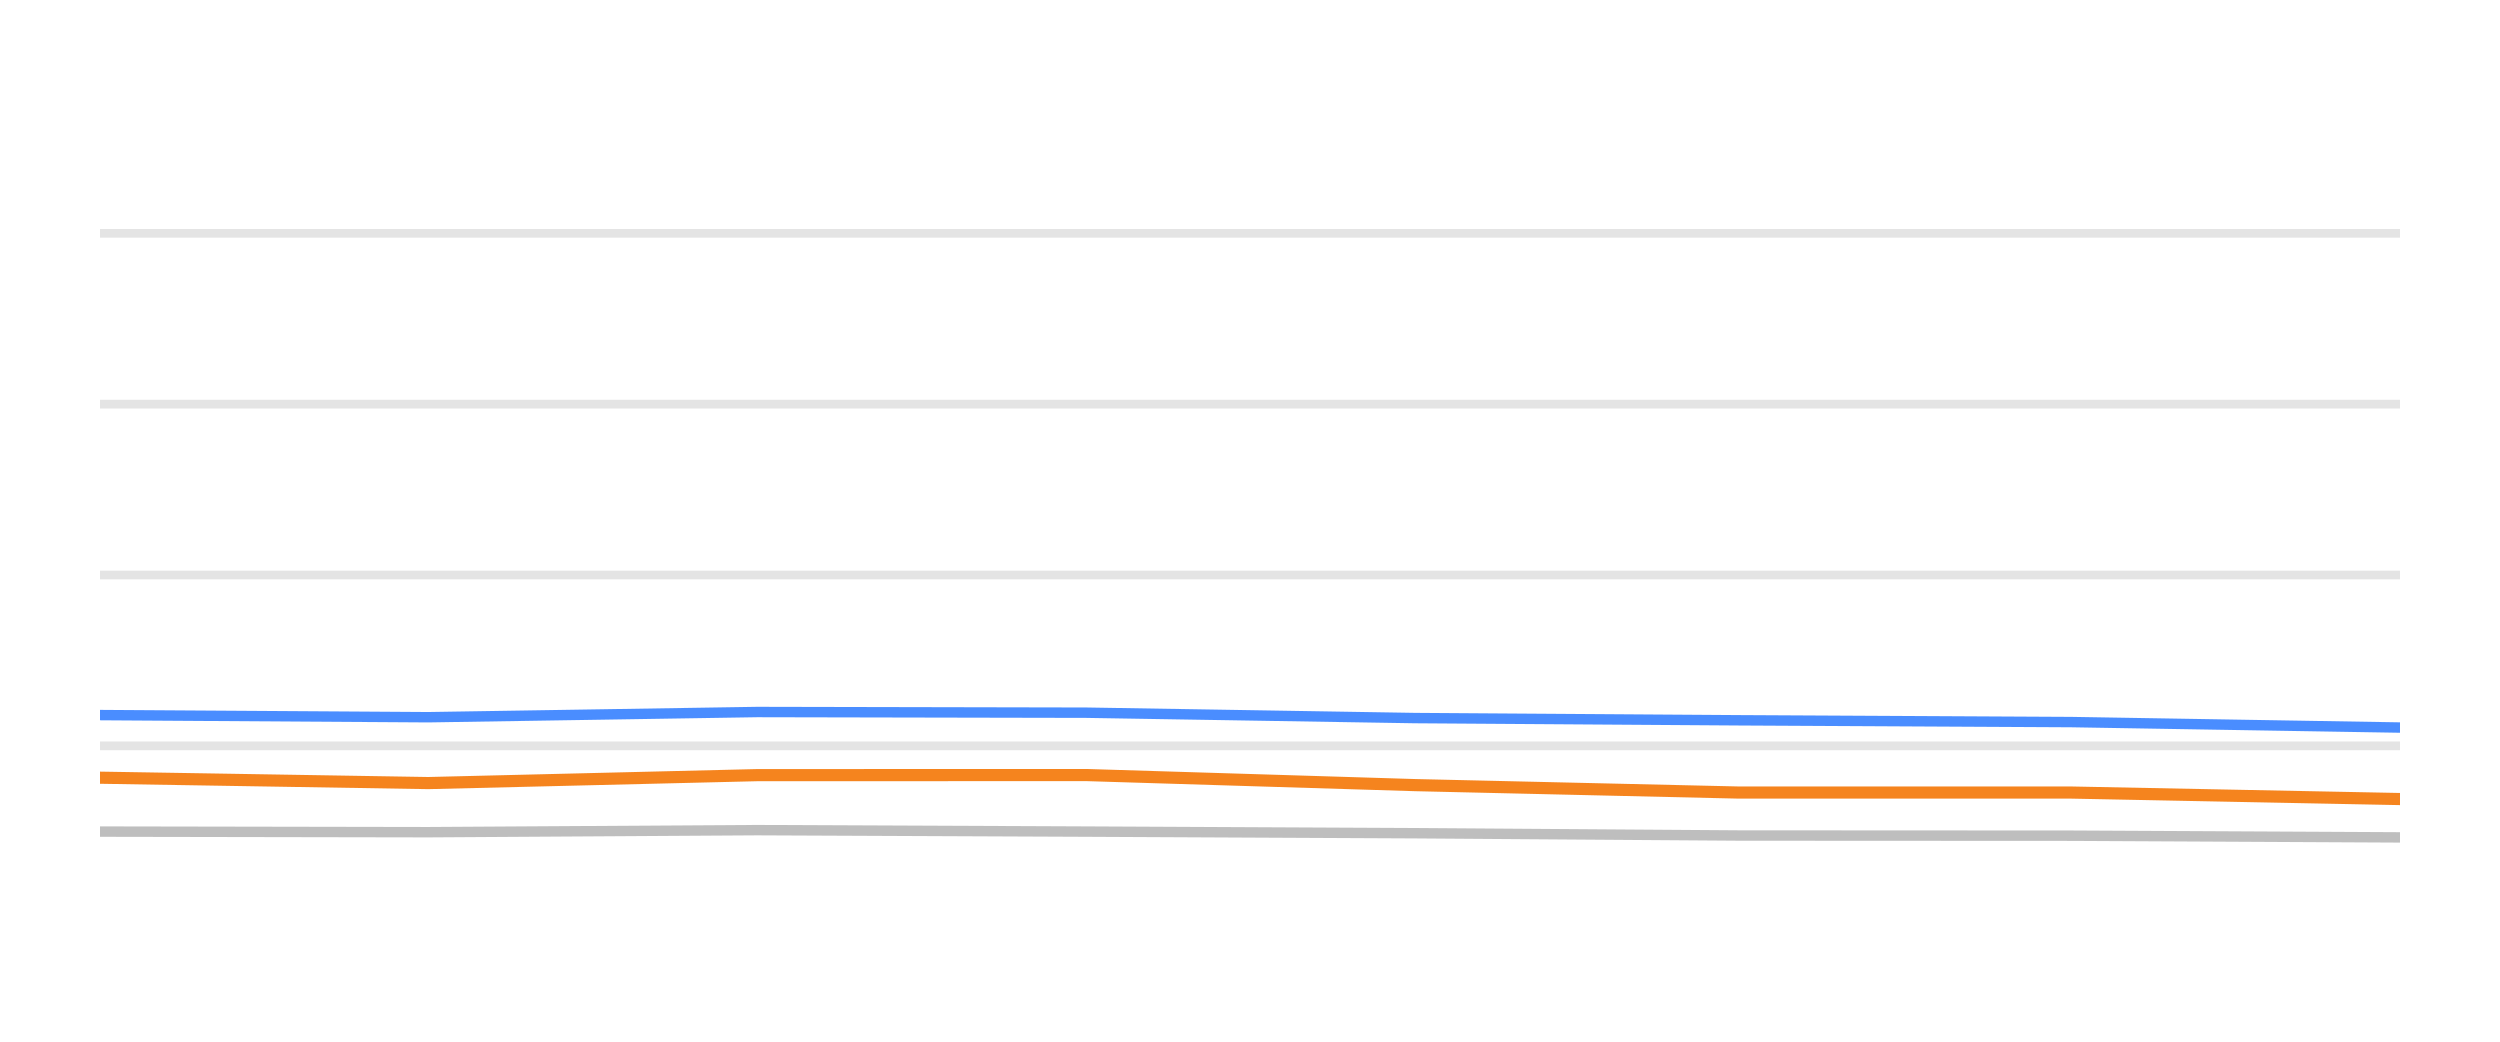
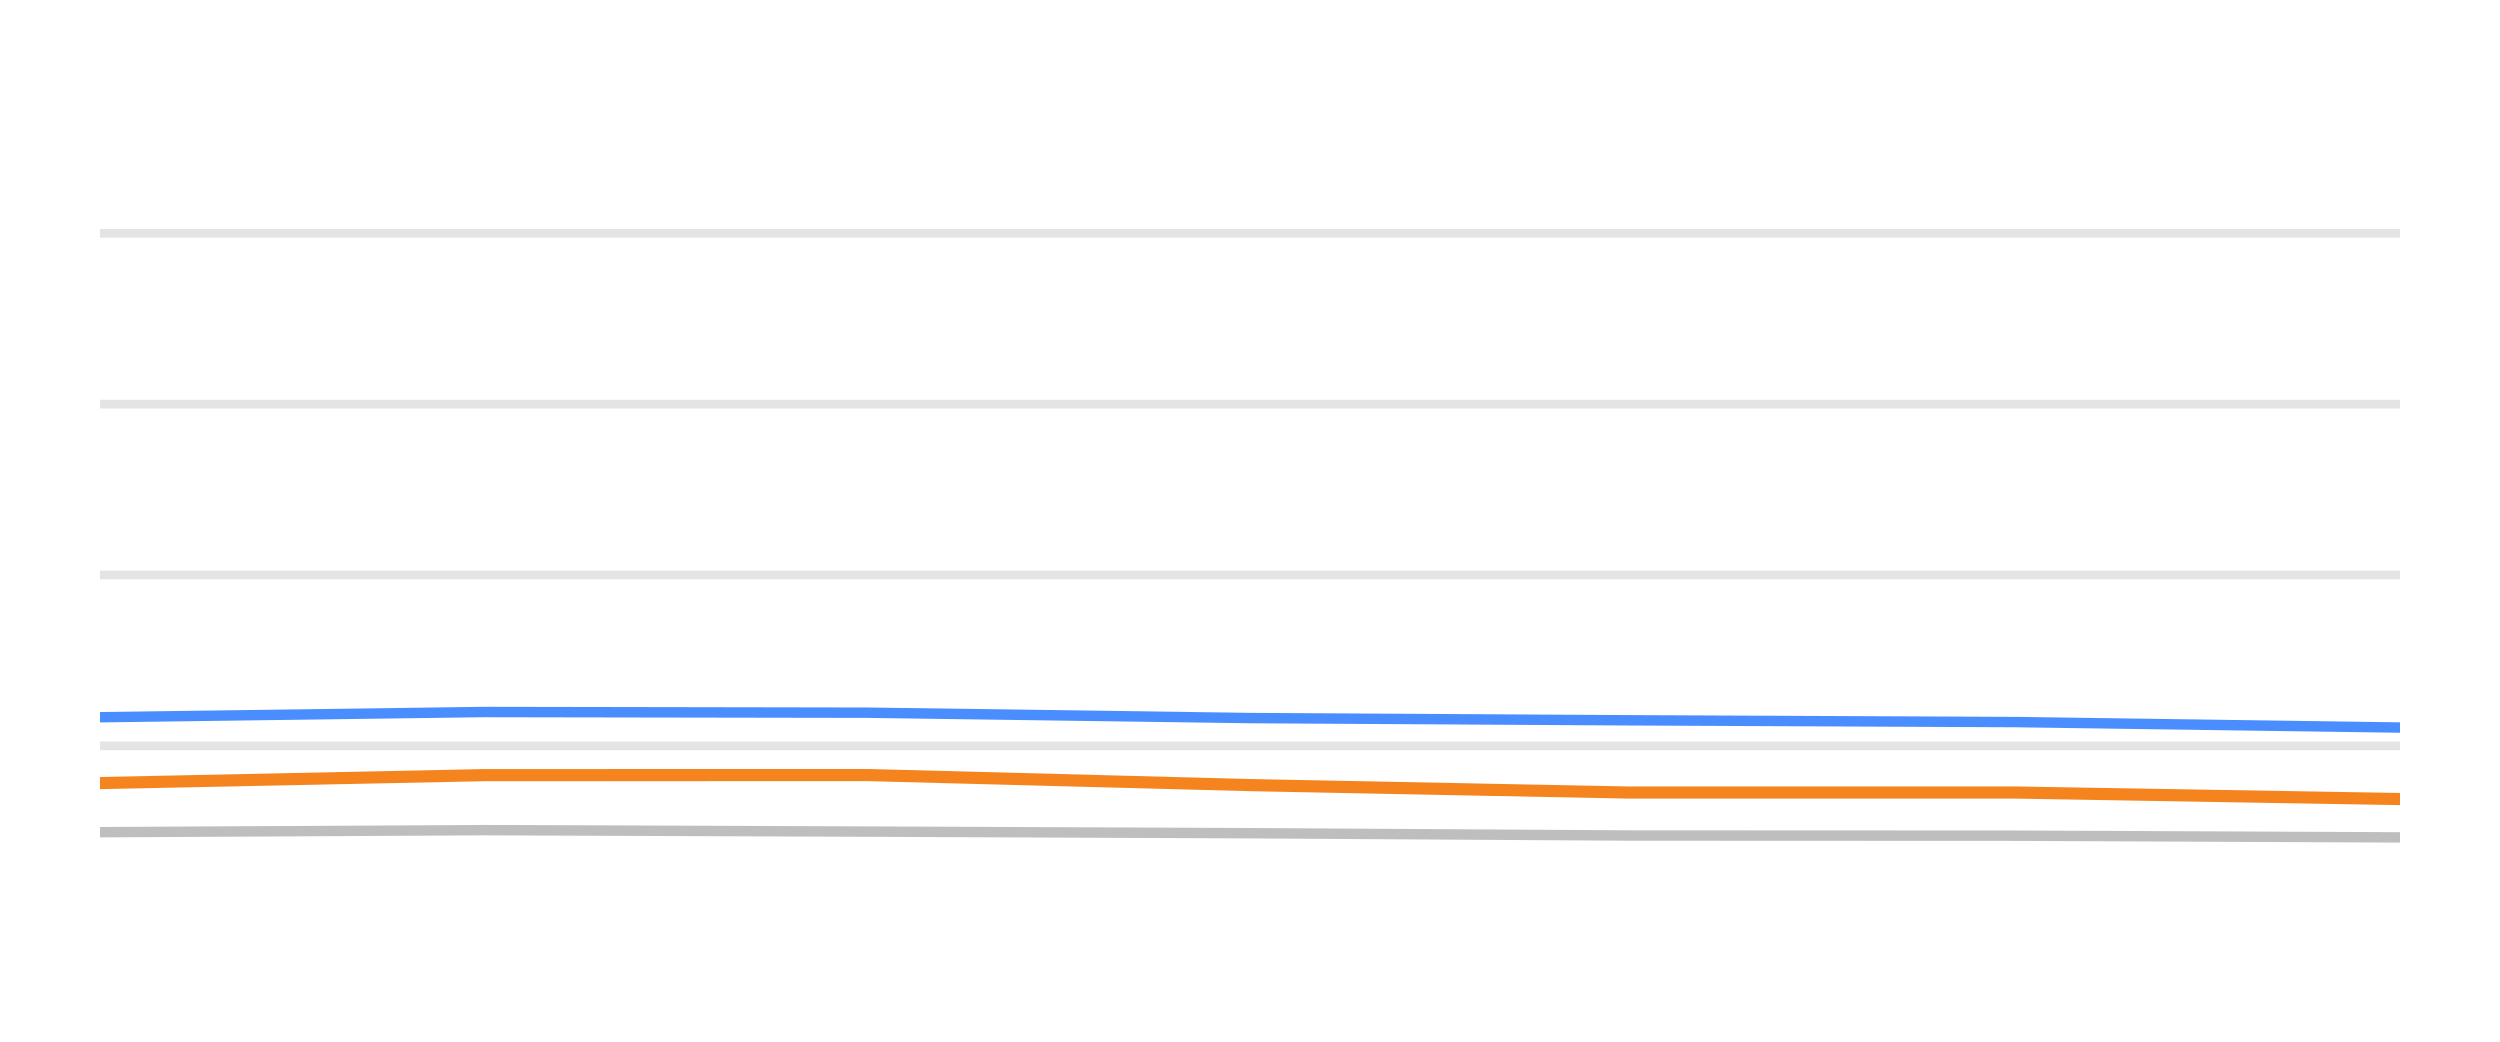
<svg xmlns="http://www.w3.org/2000/svg" width="144pt" height="60pt" viewBox="0 0 144 60" version="1.1">
  <defs>
    <style type="text/css">*{stroke-linejoin: round; stroke-linecap: butt}</style>
  </defs>
  <g id="figure_1">
    <g id="patch_1">
      <path d="M 0 60  L 144 60  L 144 0  L 0 0  L 0 60  z " style="fill: none; opacity: 0" />
    </g>
    <g id="axes_1">
      <g id="patch_2">
        <path d="M 5.76 52.8  L 138.24 52.8  L 138.24 3.6  L 5.76 3.6  L 5.76 52.8  z " style="fill: none" />
      </g>
      <g id="matplotlib.axis_1" />
      <g id="matplotlib.axis_2" />
      <g id="line2d_1">
-         <path d="M 5.76 42.96  L 138.24 42.96  " clip-path="url(#pc0310c031a)" style="fill: none; stroke: #b2b2b2; stroke-opacity: 0.35; stroke-width: 0.5; stroke-linecap: square" />
+         <path d="M 5.76 42.96  L 138.24 42.96  " clip-path="url(#pc36d34b831)" style="fill: none; stroke: #b2b2b2; stroke-opacity: 0.35; stroke-width: 0.5; stroke-linecap: square" />
      </g>
      <g id="line2d_2">
-         <path d="M 5.76 33.12  L 138.24 33.12  " clip-path="url(#pc0310c031a)" style="fill: none; stroke: #b2b2b2; stroke-opacity: 0.35; stroke-width: 0.5; stroke-linecap: square" />
+         <path d="M 5.76 33.12  L 138.24 33.12  " clip-path="url(#pc36d34b831)" style="fill: none; stroke: #b2b2b2; stroke-opacity: 0.35; stroke-width: 0.5; stroke-linecap: square" />
      </g>
      <g id="line2d_3">
-         <path d="M 5.76 23.28  L 138.24 23.28  " clip-path="url(#pc0310c031a)" style="fill: none; stroke: #b2b2b2; stroke-opacity: 0.35; stroke-width: 0.5; stroke-linecap: square" />
+         <path d="M 5.76 23.28  L 138.24 23.28  " clip-path="url(#pc36d34b831)" style="fill: none; stroke: #b2b2b2; stroke-opacity: 0.35; stroke-width: 0.5; stroke-linecap: square" />
      </g>
      <g id="line2d_4">
-         <path d="M 5.76 13.44  L 138.24 13.44  " clip-path="url(#pc0310c031a)" style="fill: none; stroke: #b2b2b2; stroke-opacity: 0.35; stroke-width: 0.5; stroke-linecap: square" />
+         <path d="M 5.76 13.44  L 138.24 13.44  " clip-path="url(#pc36d34b831)" style="fill: none; stroke: #b2b2b2; stroke-opacity: 0.35; stroke-width: 0.5; stroke-linecap: square" />
      </g>
      <g id="line2d_5">
-         <path d="M 5.76 47.9  L 24.665 47.934  L 43.614 47.816  L 62.579 47.9  L 81.513 47.993  L 100.17 48.126  L 119.315 48.136  L 138.24 48.234  " clip-path="url(#pc0310c031a)" style="fill: none; stroke: #bebebe; stroke-width: 0.6; stroke-linecap: round" />
+         <path d="M 5.76 47.934  L 27.864 47.816  L 49.986 47.9  L 72.071 47.993  L 93.834 48.126  L 116.165 48.136  L 138.24 48.234  " clip-path="url(#pc36d34b831)" style="fill: none; stroke: #bebebe; stroke-width: 0.6; stroke-linecap: round" />
      </g>
      <g id="line2d_6">
-         <path d="M 5.76 41.189  L 24.665 41.312  L 43.614 41.012  L 62.579 41.051  L 81.513 41.361  L 100.17 41.489  L 119.315 41.592  L 138.24 41.907  " clip-path="url(#pc0310c031a)" style="fill: none; stroke: #4a8dff; stroke-width: 0.6; stroke-linecap: round" />
+         <path d="M 5.76 41.312  L 27.864 41.012  L 49.986 41.051  L 72.071 41.361  L 93.834 41.489  L 116.165 41.592  L 138.24 41.907  " clip-path="url(#pc36d34b831)" style="fill: none; stroke: #4a8dff; stroke-width: 0.6; stroke-linecap: round" />
      </g>
      <g id="line2d_7">
-         <path d="M 5.76 44.795  L 24.665 45.105  L 43.614 44.648  L 62.579 44.643  L 81.513 45.223  L 100.17 45.651  L 119.315 45.651  L 138.24 46.025  " clip-path="url(#pc0310c031a)" style="fill: none; stroke: #f5841e; stroke-width: 0.7; stroke-linecap: round" />
+         <path d="M 5.76 45.105  L 27.864 44.648  L 49.986 44.643  L 72.071 45.223  L 93.834 45.651  L 116.165 45.651  L 138.24 46.025  " clip-path="url(#pc36d34b831)" style="fill: none; stroke: #f5841e; stroke-width: 0.7; stroke-linecap: round" />
      </g>
    </g>
  </g>
  <defs>
-     <clipPath id="pc0310c031a">
+     <clipPath id="pc36d34b831">
      <rect x="5.76" y="3.6" width="132.48" height="49.2" />
    </clipPath>
  </defs>
</svg>
